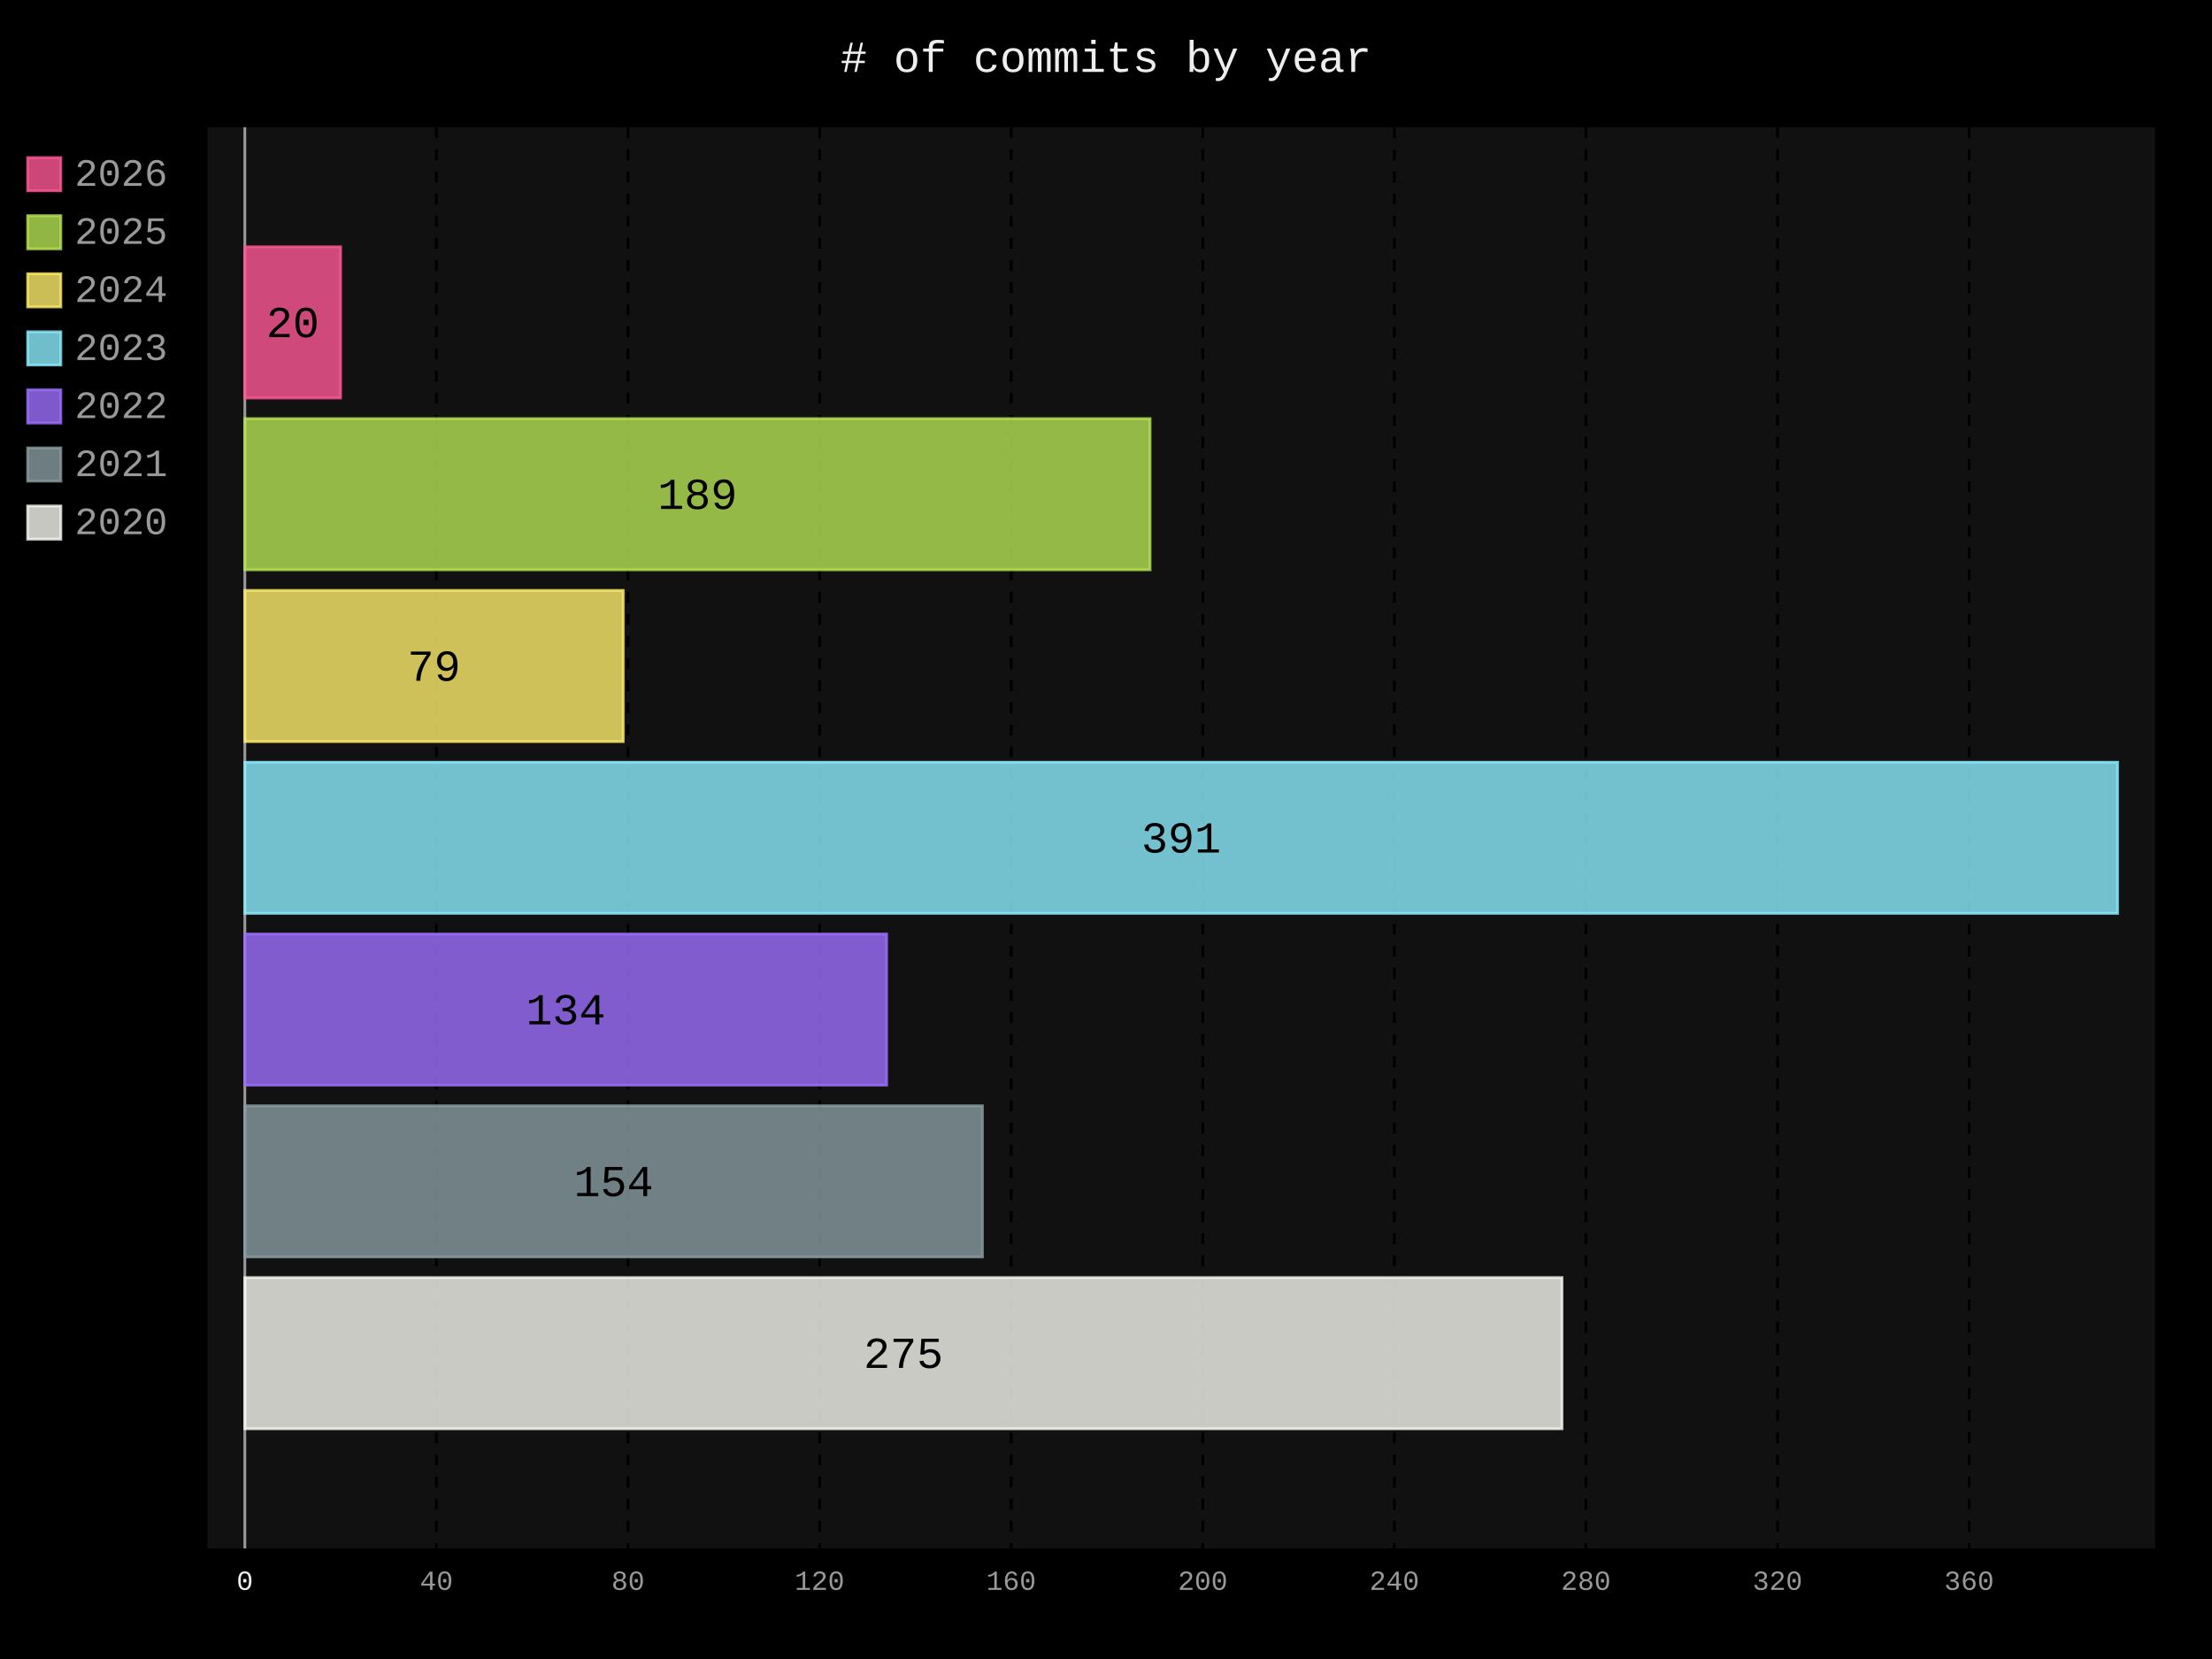
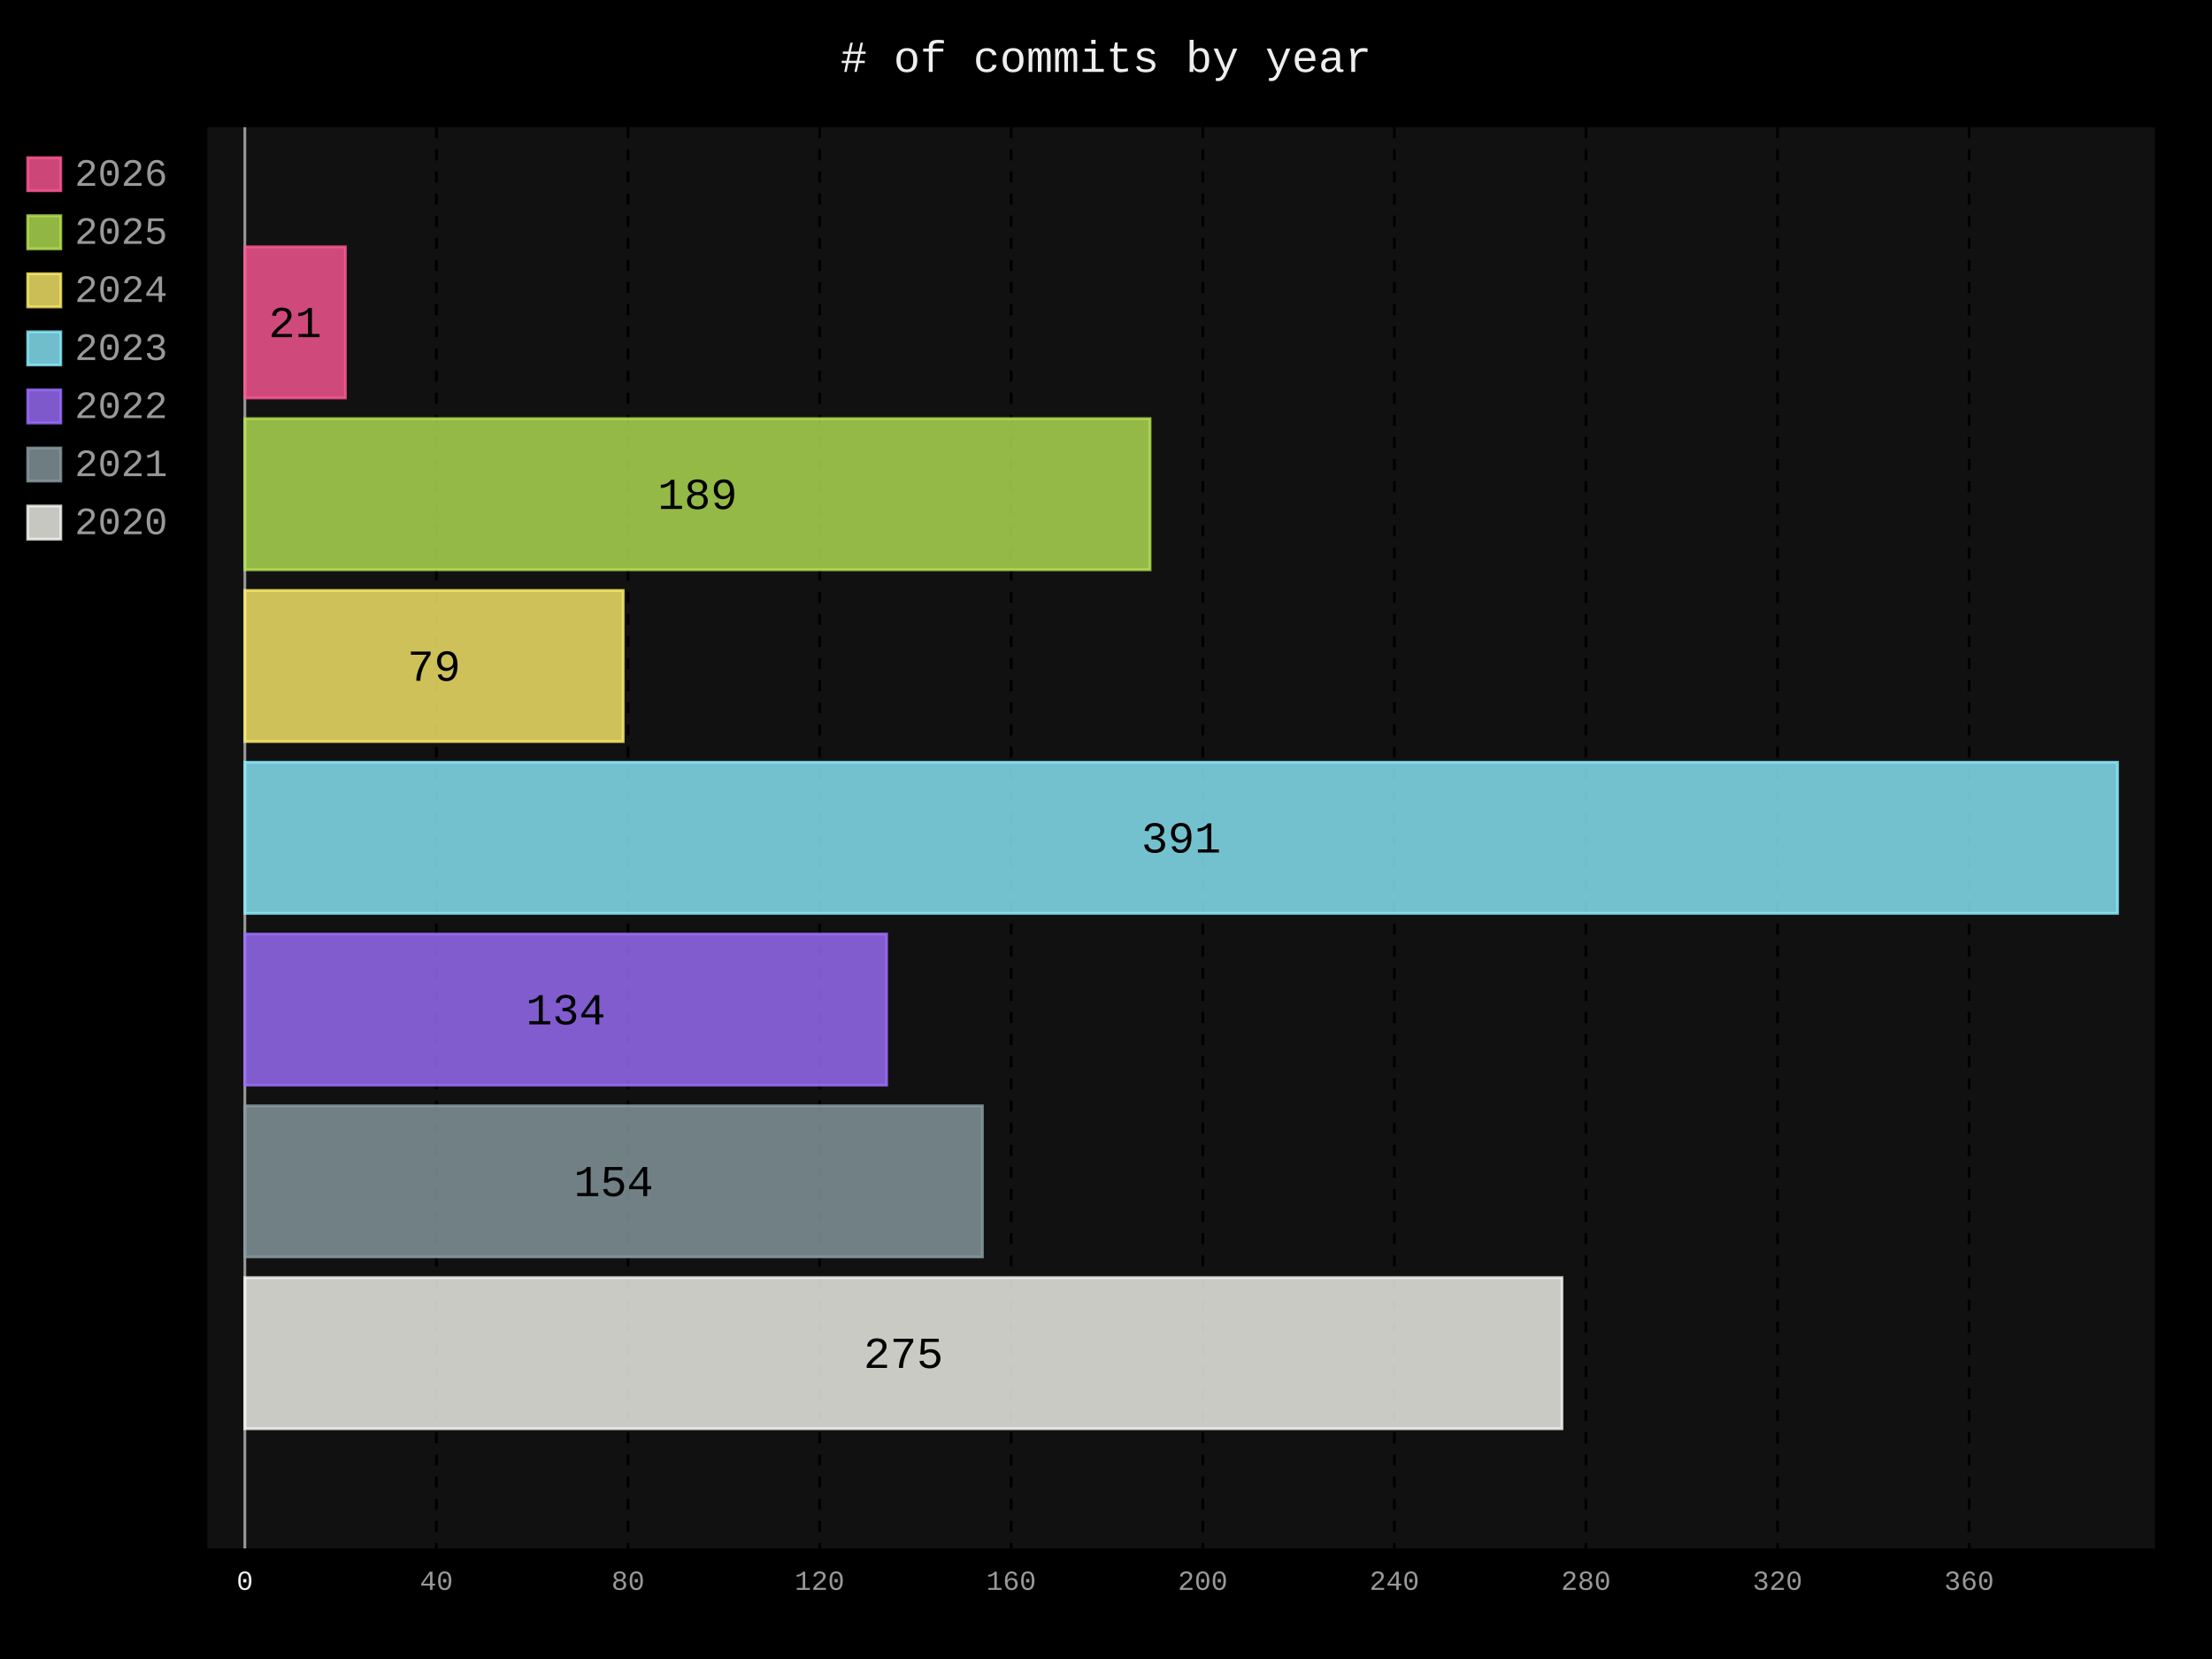
- <svg xmlns="http://www.w3.org/2000/svg" id="chart-53b7be9f-e69a-4b53-9471-e8e1e2b956cd" class="pygal-chart" viewBox="0 0 800 600">
+ <svg xmlns="http://www.w3.org/2000/svg" id="chart-52231f3c-773a-427d-9a10-bb5653760d78" class="pygal-chart" viewBox="0 0 800 600">
  <defs>
-     <style type="text/css">#chart-53b7be9f-e69a-4b53-9471-e8e1e2b956cd{-webkit-user-select:none;-webkit-font-smoothing:antialiased;font-family:Consolas,"Liberation Mono",Menlo,Courier,monospace}#chart-53b7be9f-e69a-4b53-9471-e8e1e2b956cd .title{font-family:Consolas,"Liberation Mono",Menlo,Courier,monospace;font-size:16px}#chart-53b7be9f-e69a-4b53-9471-e8e1e2b956cd .legends .legend text{font-family:Consolas,"Liberation Mono",Menlo,Courier,monospace;font-size:14px}#chart-53b7be9f-e69a-4b53-9471-e8e1e2b956cd .axis text{font-family:Consolas,"Liberation Mono",Menlo,Courier,monospace;font-size:10px}#chart-53b7be9f-e69a-4b53-9471-e8e1e2b956cd .axis text.major{font-family:Consolas,"Liberation Mono",Menlo,Courier,monospace;font-size:10px}#chart-53b7be9f-e69a-4b53-9471-e8e1e2b956cd .text-overlay text.value{font-family:Consolas,"Liberation Mono",Menlo,Courier,monospace;font-size:16px}#chart-53b7be9f-e69a-4b53-9471-e8e1e2b956cd .text-overlay text.label{font-family:Consolas,"Liberation Mono",Menlo,Courier,monospace;font-size:10px}#chart-53b7be9f-e69a-4b53-9471-e8e1e2b956cd .tooltip{font-family:Consolas,"Liberation Mono",Menlo,Courier,monospace;font-size:14px}#chart-53b7be9f-e69a-4b53-9471-e8e1e2b956cd text.no_data{font-family:Consolas,"Liberation Mono",Menlo,Courier,monospace;font-size:64px}
- #chart-53b7be9f-e69a-4b53-9471-e8e1e2b956cd{background-color:black}#chart-53b7be9f-e69a-4b53-9471-e8e1e2b956cd path,#chart-53b7be9f-e69a-4b53-9471-e8e1e2b956cd line,#chart-53b7be9f-e69a-4b53-9471-e8e1e2b956cd rect,#chart-53b7be9f-e69a-4b53-9471-e8e1e2b956cd circle{-webkit-transition:250ms;-moz-transition:250ms;transition:250ms}#chart-53b7be9f-e69a-4b53-9471-e8e1e2b956cd .graph &gt; .background{fill:black}#chart-53b7be9f-e69a-4b53-9471-e8e1e2b956cd .plot &gt; .background{fill:#111}#chart-53b7be9f-e69a-4b53-9471-e8e1e2b956cd .graph{fill:#999}#chart-53b7be9f-e69a-4b53-9471-e8e1e2b956cd text.no_data{fill:#eee}#chart-53b7be9f-e69a-4b53-9471-e8e1e2b956cd .title{fill:#eee}#chart-53b7be9f-e69a-4b53-9471-e8e1e2b956cd .legends .legend text{fill:#999}#chart-53b7be9f-e69a-4b53-9471-e8e1e2b956cd .legends .legend:hover text{fill:#eee}#chart-53b7be9f-e69a-4b53-9471-e8e1e2b956cd .axis .line{stroke:#eee}#chart-53b7be9f-e69a-4b53-9471-e8e1e2b956cd .axis .guide.line{stroke:#555}#chart-53b7be9f-e69a-4b53-9471-e8e1e2b956cd .axis .major.line{stroke:#999}#chart-53b7be9f-e69a-4b53-9471-e8e1e2b956cd .axis text.major{fill:#eee}#chart-53b7be9f-e69a-4b53-9471-e8e1e2b956cd .axis.y .guides:hover .guide.line,#chart-53b7be9f-e69a-4b53-9471-e8e1e2b956cd .line-graph .axis.x .guides:hover .guide.line,#chart-53b7be9f-e69a-4b53-9471-e8e1e2b956cd .stackedline-graph .axis.x .guides:hover .guide.line,#chart-53b7be9f-e69a-4b53-9471-e8e1e2b956cd .xy-graph .axis.x .guides:hover .guide.line{stroke:#eee}#chart-53b7be9f-e69a-4b53-9471-e8e1e2b956cd .axis .guides:hover text{fill:#eee}#chart-53b7be9f-e69a-4b53-9471-e8e1e2b956cd .reactive{fill-opacity:.8;stroke-opacity:.8;stroke-width:1}#chart-53b7be9f-e69a-4b53-9471-e8e1e2b956cd .ci{stroke:#999}#chart-53b7be9f-e69a-4b53-9471-e8e1e2b956cd .reactive.active,#chart-53b7be9f-e69a-4b53-9471-e8e1e2b956cd .active .reactive{fill-opacity:.4;stroke-opacity:.9;stroke-width:4}#chart-53b7be9f-e69a-4b53-9471-e8e1e2b956cd .ci .reactive.active{stroke-width:1.5}#chart-53b7be9f-e69a-4b53-9471-e8e1e2b956cd .series text{fill:#eee}#chart-53b7be9f-e69a-4b53-9471-e8e1e2b956cd .tooltip rect{fill:#111;stroke:#eee;-webkit-transition:opacity 250ms;-moz-transition:opacity 250ms;transition:opacity 250ms}#chart-53b7be9f-e69a-4b53-9471-e8e1e2b956cd .tooltip .label{fill:#999}#chart-53b7be9f-e69a-4b53-9471-e8e1e2b956cd .tooltip .label{fill:#999}#chart-53b7be9f-e69a-4b53-9471-e8e1e2b956cd .tooltip .legend{font-size:.8em;fill:#555}#chart-53b7be9f-e69a-4b53-9471-e8e1e2b956cd .tooltip .x_label{font-size:.6em;fill:#eee}#chart-53b7be9f-e69a-4b53-9471-e8e1e2b956cd .tooltip .xlink{font-size:.5em;text-decoration:underline}#chart-53b7be9f-e69a-4b53-9471-e8e1e2b956cd .tooltip .value{font-size:1.5em}#chart-53b7be9f-e69a-4b53-9471-e8e1e2b956cd .bound{font-size:.5em}#chart-53b7be9f-e69a-4b53-9471-e8e1e2b956cd .max-value{font-size:.75em;fill:#555}#chart-53b7be9f-e69a-4b53-9471-e8e1e2b956cd .map-element{fill:#111;stroke:#555 !important}#chart-53b7be9f-e69a-4b53-9471-e8e1e2b956cd .map-element .reactive{fill-opacity:inherit;stroke-opacity:inherit}#chart-53b7be9f-e69a-4b53-9471-e8e1e2b956cd .color-0,#chart-53b7be9f-e69a-4b53-9471-e8e1e2b956cd .color-0 a:visited{stroke:#ff5995;fill:#ff5995}#chart-53b7be9f-e69a-4b53-9471-e8e1e2b956cd .color-1,#chart-53b7be9f-e69a-4b53-9471-e8e1e2b956cd .color-1 a:visited{stroke:#b6e354;fill:#b6e354}#chart-53b7be9f-e69a-4b53-9471-e8e1e2b956cd .color-2,#chart-53b7be9f-e69a-4b53-9471-e8e1e2b956cd .color-2 a:visited{stroke:#feed6c;fill:#feed6c}#chart-53b7be9f-e69a-4b53-9471-e8e1e2b956cd .color-3,#chart-53b7be9f-e69a-4b53-9471-e8e1e2b956cd .color-3 a:visited{stroke:#8cedff;fill:#8cedff}#chart-53b7be9f-e69a-4b53-9471-e8e1e2b956cd .color-4,#chart-53b7be9f-e69a-4b53-9471-e8e1e2b956cd .color-4 a:visited{stroke:#9e6ffe;fill:#9e6ffe}#chart-53b7be9f-e69a-4b53-9471-e8e1e2b956cd .color-5,#chart-53b7be9f-e69a-4b53-9471-e8e1e2b956cd .color-5 a:visited{stroke:#899ca1;fill:#899ca1}#chart-53b7be9f-e69a-4b53-9471-e8e1e2b956cd .color-6,#chart-53b7be9f-e69a-4b53-9471-e8e1e2b956cd .color-6 a:visited{stroke:#f8f8f2;fill:#f8f8f2}#chart-53b7be9f-e69a-4b53-9471-e8e1e2b956cd .text-overlay .color-0 text{fill:black}#chart-53b7be9f-e69a-4b53-9471-e8e1e2b956cd .text-overlay .color-1 text{fill:black}#chart-53b7be9f-e69a-4b53-9471-e8e1e2b956cd .text-overlay .color-2 text{fill:black}#chart-53b7be9f-e69a-4b53-9471-e8e1e2b956cd .text-overlay .color-3 text{fill:black}#chart-53b7be9f-e69a-4b53-9471-e8e1e2b956cd .text-overlay .color-4 text{fill:black}#chart-53b7be9f-e69a-4b53-9471-e8e1e2b956cd .text-overlay .color-5 text{fill:black}#chart-53b7be9f-e69a-4b53-9471-e8e1e2b956cd .text-overlay .color-6 text{fill:black}
- #chart-53b7be9f-e69a-4b53-9471-e8e1e2b956cd text.no_data{text-anchor:middle}#chart-53b7be9f-e69a-4b53-9471-e8e1e2b956cd .guide.line{fill:none}#chart-53b7be9f-e69a-4b53-9471-e8e1e2b956cd .centered{text-anchor:middle}#chart-53b7be9f-e69a-4b53-9471-e8e1e2b956cd .title{text-anchor:middle}#chart-53b7be9f-e69a-4b53-9471-e8e1e2b956cd .legends .legend text{fill-opacity:1}#chart-53b7be9f-e69a-4b53-9471-e8e1e2b956cd .axis.x text{text-anchor:middle}#chart-53b7be9f-e69a-4b53-9471-e8e1e2b956cd .axis.x:not(.web) text[transform]{text-anchor:start}#chart-53b7be9f-e69a-4b53-9471-e8e1e2b956cd .axis.x:not(.web) text[transform].backwards{text-anchor:end}#chart-53b7be9f-e69a-4b53-9471-e8e1e2b956cd .axis.y text{text-anchor:end}#chart-53b7be9f-e69a-4b53-9471-e8e1e2b956cd .axis.y text[transform].backwards{text-anchor:start}#chart-53b7be9f-e69a-4b53-9471-e8e1e2b956cd .axis.y2 text{text-anchor:start}#chart-53b7be9f-e69a-4b53-9471-e8e1e2b956cd .axis.y2 text[transform].backwards{text-anchor:end}#chart-53b7be9f-e69a-4b53-9471-e8e1e2b956cd .axis .guide.line{stroke-dasharray:4,4;stroke:black}#chart-53b7be9f-e69a-4b53-9471-e8e1e2b956cd .axis .major.guide.line{stroke-dasharray:6,6;stroke:black}#chart-53b7be9f-e69a-4b53-9471-e8e1e2b956cd .horizontal .axis.y .guide.line,#chart-53b7be9f-e69a-4b53-9471-e8e1e2b956cd .horizontal .axis.y2 .guide.line,#chart-53b7be9f-e69a-4b53-9471-e8e1e2b956cd .vertical .axis.x .guide.line{opacity:0}#chart-53b7be9f-e69a-4b53-9471-e8e1e2b956cd .horizontal .axis.always_show .guide.line,#chart-53b7be9f-e69a-4b53-9471-e8e1e2b956cd .vertical .axis.always_show .guide.line{opacity:1 !important}#chart-53b7be9f-e69a-4b53-9471-e8e1e2b956cd .axis.y .guides:hover .guide.line,#chart-53b7be9f-e69a-4b53-9471-e8e1e2b956cd .axis.y2 .guides:hover .guide.line,#chart-53b7be9f-e69a-4b53-9471-e8e1e2b956cd .axis.x .guides:hover .guide.line{opacity:1}#chart-53b7be9f-e69a-4b53-9471-e8e1e2b956cd .axis .guides:hover text{opacity:1}#chart-53b7be9f-e69a-4b53-9471-e8e1e2b956cd .nofill{fill:none}#chart-53b7be9f-e69a-4b53-9471-e8e1e2b956cd .subtle-fill{fill-opacity:.2}#chart-53b7be9f-e69a-4b53-9471-e8e1e2b956cd .dot{stroke-width:1px;fill-opacity:1;stroke-opacity:1}#chart-53b7be9f-e69a-4b53-9471-e8e1e2b956cd .dot.active{stroke-width:5px}#chart-53b7be9f-e69a-4b53-9471-e8e1e2b956cd .dot.negative{fill:transparent}#chart-53b7be9f-e69a-4b53-9471-e8e1e2b956cd text,#chart-53b7be9f-e69a-4b53-9471-e8e1e2b956cd tspan{stroke:none !important}#chart-53b7be9f-e69a-4b53-9471-e8e1e2b956cd .series text.active{opacity:1}#chart-53b7be9f-e69a-4b53-9471-e8e1e2b956cd .tooltip rect{fill-opacity:.95;stroke-width:.5}#chart-53b7be9f-e69a-4b53-9471-e8e1e2b956cd .tooltip text{fill-opacity:1}#chart-53b7be9f-e69a-4b53-9471-e8e1e2b956cd .showable{visibility:hidden}#chart-53b7be9f-e69a-4b53-9471-e8e1e2b956cd .showable.shown{visibility:visible}#chart-53b7be9f-e69a-4b53-9471-e8e1e2b956cd .gauge-background{fill:rgba(229,229,229,1);stroke:none}#chart-53b7be9f-e69a-4b53-9471-e8e1e2b956cd .bg-lines{stroke:black;stroke-width:2px}</style>
+     <style type="text/css">#chart-52231f3c-773a-427d-9a10-bb5653760d78{-webkit-user-select:none;-webkit-font-smoothing:antialiased;font-family:Consolas,"Liberation Mono",Menlo,Courier,monospace}#chart-52231f3c-773a-427d-9a10-bb5653760d78 .title{font-family:Consolas,"Liberation Mono",Menlo,Courier,monospace;font-size:16px}#chart-52231f3c-773a-427d-9a10-bb5653760d78 .legends .legend text{font-family:Consolas,"Liberation Mono",Menlo,Courier,monospace;font-size:14px}#chart-52231f3c-773a-427d-9a10-bb5653760d78 .axis text{font-family:Consolas,"Liberation Mono",Menlo,Courier,monospace;font-size:10px}#chart-52231f3c-773a-427d-9a10-bb5653760d78 .axis text.major{font-family:Consolas,"Liberation Mono",Menlo,Courier,monospace;font-size:10px}#chart-52231f3c-773a-427d-9a10-bb5653760d78 .text-overlay text.value{font-family:Consolas,"Liberation Mono",Menlo,Courier,monospace;font-size:16px}#chart-52231f3c-773a-427d-9a10-bb5653760d78 .text-overlay text.label{font-family:Consolas,"Liberation Mono",Menlo,Courier,monospace;font-size:10px}#chart-52231f3c-773a-427d-9a10-bb5653760d78 .tooltip{font-family:Consolas,"Liberation Mono",Menlo,Courier,monospace;font-size:14px}#chart-52231f3c-773a-427d-9a10-bb5653760d78 text.no_data{font-family:Consolas,"Liberation Mono",Menlo,Courier,monospace;font-size:64px}
+ #chart-52231f3c-773a-427d-9a10-bb5653760d78{background-color:black}#chart-52231f3c-773a-427d-9a10-bb5653760d78 path,#chart-52231f3c-773a-427d-9a10-bb5653760d78 line,#chart-52231f3c-773a-427d-9a10-bb5653760d78 rect,#chart-52231f3c-773a-427d-9a10-bb5653760d78 circle{-webkit-transition:250ms;-moz-transition:250ms;transition:250ms}#chart-52231f3c-773a-427d-9a10-bb5653760d78 .graph &gt; .background{fill:black}#chart-52231f3c-773a-427d-9a10-bb5653760d78 .plot &gt; .background{fill:#111}#chart-52231f3c-773a-427d-9a10-bb5653760d78 .graph{fill:#999}#chart-52231f3c-773a-427d-9a10-bb5653760d78 text.no_data{fill:#eee}#chart-52231f3c-773a-427d-9a10-bb5653760d78 .title{fill:#eee}#chart-52231f3c-773a-427d-9a10-bb5653760d78 .legends .legend text{fill:#999}#chart-52231f3c-773a-427d-9a10-bb5653760d78 .legends .legend:hover text{fill:#eee}#chart-52231f3c-773a-427d-9a10-bb5653760d78 .axis .line{stroke:#eee}#chart-52231f3c-773a-427d-9a10-bb5653760d78 .axis .guide.line{stroke:#555}#chart-52231f3c-773a-427d-9a10-bb5653760d78 .axis .major.line{stroke:#999}#chart-52231f3c-773a-427d-9a10-bb5653760d78 .axis text.major{fill:#eee}#chart-52231f3c-773a-427d-9a10-bb5653760d78 .axis.y .guides:hover .guide.line,#chart-52231f3c-773a-427d-9a10-bb5653760d78 .line-graph .axis.x .guides:hover .guide.line,#chart-52231f3c-773a-427d-9a10-bb5653760d78 .stackedline-graph .axis.x .guides:hover .guide.line,#chart-52231f3c-773a-427d-9a10-bb5653760d78 .xy-graph .axis.x .guides:hover .guide.line{stroke:#eee}#chart-52231f3c-773a-427d-9a10-bb5653760d78 .axis .guides:hover text{fill:#eee}#chart-52231f3c-773a-427d-9a10-bb5653760d78 .reactive{fill-opacity:.8;stroke-opacity:.8;stroke-width:1}#chart-52231f3c-773a-427d-9a10-bb5653760d78 .ci{stroke:#999}#chart-52231f3c-773a-427d-9a10-bb5653760d78 .reactive.active,#chart-52231f3c-773a-427d-9a10-bb5653760d78 .active .reactive{fill-opacity:.4;stroke-opacity:.9;stroke-width:4}#chart-52231f3c-773a-427d-9a10-bb5653760d78 .ci .reactive.active{stroke-width:1.5}#chart-52231f3c-773a-427d-9a10-bb5653760d78 .series text{fill:#eee}#chart-52231f3c-773a-427d-9a10-bb5653760d78 .tooltip rect{fill:#111;stroke:#eee;-webkit-transition:opacity 250ms;-moz-transition:opacity 250ms;transition:opacity 250ms}#chart-52231f3c-773a-427d-9a10-bb5653760d78 .tooltip .label{fill:#999}#chart-52231f3c-773a-427d-9a10-bb5653760d78 .tooltip .label{fill:#999}#chart-52231f3c-773a-427d-9a10-bb5653760d78 .tooltip .legend{font-size:.8em;fill:#555}#chart-52231f3c-773a-427d-9a10-bb5653760d78 .tooltip .x_label{font-size:.6em;fill:#eee}#chart-52231f3c-773a-427d-9a10-bb5653760d78 .tooltip .xlink{font-size:.5em;text-decoration:underline}#chart-52231f3c-773a-427d-9a10-bb5653760d78 .tooltip .value{font-size:1.5em}#chart-52231f3c-773a-427d-9a10-bb5653760d78 .bound{font-size:.5em}#chart-52231f3c-773a-427d-9a10-bb5653760d78 .max-value{font-size:.75em;fill:#555}#chart-52231f3c-773a-427d-9a10-bb5653760d78 .map-element{fill:#111;stroke:#555 !important}#chart-52231f3c-773a-427d-9a10-bb5653760d78 .map-element .reactive{fill-opacity:inherit;stroke-opacity:inherit}#chart-52231f3c-773a-427d-9a10-bb5653760d78 .color-0,#chart-52231f3c-773a-427d-9a10-bb5653760d78 .color-0 a:visited{stroke:#ff5995;fill:#ff5995}#chart-52231f3c-773a-427d-9a10-bb5653760d78 .color-1,#chart-52231f3c-773a-427d-9a10-bb5653760d78 .color-1 a:visited{stroke:#b6e354;fill:#b6e354}#chart-52231f3c-773a-427d-9a10-bb5653760d78 .color-2,#chart-52231f3c-773a-427d-9a10-bb5653760d78 .color-2 a:visited{stroke:#feed6c;fill:#feed6c}#chart-52231f3c-773a-427d-9a10-bb5653760d78 .color-3,#chart-52231f3c-773a-427d-9a10-bb5653760d78 .color-3 a:visited{stroke:#8cedff;fill:#8cedff}#chart-52231f3c-773a-427d-9a10-bb5653760d78 .color-4,#chart-52231f3c-773a-427d-9a10-bb5653760d78 .color-4 a:visited{stroke:#9e6ffe;fill:#9e6ffe}#chart-52231f3c-773a-427d-9a10-bb5653760d78 .color-5,#chart-52231f3c-773a-427d-9a10-bb5653760d78 .color-5 a:visited{stroke:#899ca1;fill:#899ca1}#chart-52231f3c-773a-427d-9a10-bb5653760d78 .color-6,#chart-52231f3c-773a-427d-9a10-bb5653760d78 .color-6 a:visited{stroke:#f8f8f2;fill:#f8f8f2}#chart-52231f3c-773a-427d-9a10-bb5653760d78 .text-overlay .color-0 text{fill:black}#chart-52231f3c-773a-427d-9a10-bb5653760d78 .text-overlay .color-1 text{fill:black}#chart-52231f3c-773a-427d-9a10-bb5653760d78 .text-overlay .color-2 text{fill:black}#chart-52231f3c-773a-427d-9a10-bb5653760d78 .text-overlay .color-3 text{fill:black}#chart-52231f3c-773a-427d-9a10-bb5653760d78 .text-overlay .color-4 text{fill:black}#chart-52231f3c-773a-427d-9a10-bb5653760d78 .text-overlay .color-5 text{fill:black}#chart-52231f3c-773a-427d-9a10-bb5653760d78 .text-overlay .color-6 text{fill:black}
+ #chart-52231f3c-773a-427d-9a10-bb5653760d78 text.no_data{text-anchor:middle}#chart-52231f3c-773a-427d-9a10-bb5653760d78 .guide.line{fill:none}#chart-52231f3c-773a-427d-9a10-bb5653760d78 .centered{text-anchor:middle}#chart-52231f3c-773a-427d-9a10-bb5653760d78 .title{text-anchor:middle}#chart-52231f3c-773a-427d-9a10-bb5653760d78 .legends .legend text{fill-opacity:1}#chart-52231f3c-773a-427d-9a10-bb5653760d78 .axis.x text{text-anchor:middle}#chart-52231f3c-773a-427d-9a10-bb5653760d78 .axis.x:not(.web) text[transform]{text-anchor:start}#chart-52231f3c-773a-427d-9a10-bb5653760d78 .axis.x:not(.web) text[transform].backwards{text-anchor:end}#chart-52231f3c-773a-427d-9a10-bb5653760d78 .axis.y text{text-anchor:end}#chart-52231f3c-773a-427d-9a10-bb5653760d78 .axis.y text[transform].backwards{text-anchor:start}#chart-52231f3c-773a-427d-9a10-bb5653760d78 .axis.y2 text{text-anchor:start}#chart-52231f3c-773a-427d-9a10-bb5653760d78 .axis.y2 text[transform].backwards{text-anchor:end}#chart-52231f3c-773a-427d-9a10-bb5653760d78 .axis .guide.line{stroke-dasharray:4,4;stroke:black}#chart-52231f3c-773a-427d-9a10-bb5653760d78 .axis .major.guide.line{stroke-dasharray:6,6;stroke:black}#chart-52231f3c-773a-427d-9a10-bb5653760d78 .horizontal .axis.y .guide.line,#chart-52231f3c-773a-427d-9a10-bb5653760d78 .horizontal .axis.y2 .guide.line,#chart-52231f3c-773a-427d-9a10-bb5653760d78 .vertical .axis.x .guide.line{opacity:0}#chart-52231f3c-773a-427d-9a10-bb5653760d78 .horizontal .axis.always_show .guide.line,#chart-52231f3c-773a-427d-9a10-bb5653760d78 .vertical .axis.always_show .guide.line{opacity:1 !important}#chart-52231f3c-773a-427d-9a10-bb5653760d78 .axis.y .guides:hover .guide.line,#chart-52231f3c-773a-427d-9a10-bb5653760d78 .axis.y2 .guides:hover .guide.line,#chart-52231f3c-773a-427d-9a10-bb5653760d78 .axis.x .guides:hover .guide.line{opacity:1}#chart-52231f3c-773a-427d-9a10-bb5653760d78 .axis .guides:hover text{opacity:1}#chart-52231f3c-773a-427d-9a10-bb5653760d78 .nofill{fill:none}#chart-52231f3c-773a-427d-9a10-bb5653760d78 .subtle-fill{fill-opacity:.2}#chart-52231f3c-773a-427d-9a10-bb5653760d78 .dot{stroke-width:1px;fill-opacity:1;stroke-opacity:1}#chart-52231f3c-773a-427d-9a10-bb5653760d78 .dot.active{stroke-width:5px}#chart-52231f3c-773a-427d-9a10-bb5653760d78 .dot.negative{fill:transparent}#chart-52231f3c-773a-427d-9a10-bb5653760d78 text,#chart-52231f3c-773a-427d-9a10-bb5653760d78 tspan{stroke:none !important}#chart-52231f3c-773a-427d-9a10-bb5653760d78 .series text.active{opacity:1}#chart-52231f3c-773a-427d-9a10-bb5653760d78 .tooltip rect{fill-opacity:.95;stroke-width:.5}#chart-52231f3c-773a-427d-9a10-bb5653760d78 .tooltip text{fill-opacity:1}#chart-52231f3c-773a-427d-9a10-bb5653760d78 .showable{visibility:hidden}#chart-52231f3c-773a-427d-9a10-bb5653760d78 .showable.shown{visibility:visible}#chart-52231f3c-773a-427d-9a10-bb5653760d78 .gauge-background{fill:rgba(229,229,229,1);stroke:none}#chart-52231f3c-773a-427d-9a10-bb5653760d78 .bg-lines{stroke:black;stroke-width:2px}</style>
  </defs>
  <g class="graph horizontalbar-graph horizontal">
    <rect x="0" y="0" width="800" height="600" class="background" />
    <g transform="translate(75, 46)" class="plot">
      <rect x="0" y="0" width="704.4" height="514" class="background" />
      <g class="axis x always_show">
        <g class="guides">
          <path d="M13.546 0 v514" class="axis major line" />
          <text x="13.546" y="529.0" class="major">0</text>
        </g>
        <g class="guides">
          <path d="M82.836 0 v514" class="guide line" />
          <text x="82.836" y="529.0" class="">40</text>
        </g>
        <g class="guides">
          <path d="M152.126 0 v514" class="guide line" />
          <text x="152.126" y="529.0" class="">80</text>
        </g>
        <g class="guides">
          <path d="M221.416 0 v514" class="guide line" />
          <text x="221.416" y="529.0" class="">120</text>
        </g>
        <g class="guides">
          <path d="M290.705 0 v514" class="guide line" />
          <text x="290.705" y="529.0" class="">160</text>
        </g>
        <g class="guides">
          <path d="M359.995 0 v514" class="guide line" />
          <text x="359.995" y="529.0" class="">200</text>
        </g>
        <g class="guides">
          <path d="M429.285 0 v514" class="guide line" />
          <text x="429.285" y="529.0" class="">240</text>
        </g>
        <g class="guides">
          <path d="M498.575 0 v514" class="guide line" />
          <text x="498.575" y="529.0" class="">280</text>
        </g>
        <g class="guides">
          <path d="M567.864 0 v514" class="guide line" />
          <text x="567.864" y="529.0" class="">320</text>
        </g>
        <g class="guides">
          <path d="M637.154 0 v514" class="guide line" />
          <text x="637.154" y="529.0" class="">360</text>
        </g>
      </g>
      <g class="series serie-6 color-6">
        <g class="bars">
          <g class="bar">
            <rect x="13.546" y="416.058" rx="0" ry="0" width="476.367" height="54.676" class="rect reactive tooltip-trigger" />
          </g>
        </g>
      </g>
      <g class="series serie-5 color-5">
        <g class="bars">
          <g class="bar">
            <rect x="13.546" y="353.926" rx="0" ry="0" width="266.766" height="54.676" class="rect reactive tooltip-trigger" />
          </g>
        </g>
      </g>
      <g class="series serie-4 color-4">
        <g class="bars">
          <g class="bar">
            <rect x="13.546" y="291.794" rx="0" ry="0" width="232.121" height="54.676" class="rect reactive tooltip-trigger" />
          </g>
        </g>
      </g>
      <g class="series serie-3 color-3">
        <g class="bars">
          <g class="bar">
            <rect x="13.546" y="229.662" rx="0" ry="0" width="677.308" height="54.676" class="rect reactive tooltip-trigger" />
          </g>
        </g>
      </g>
      <g class="series serie-2 color-2">
        <g class="bars">
          <g class="bar">
            <rect x="13.546" y="167.53" rx="0" ry="0" width="136.847" height="54.676" class="rect reactive tooltip-trigger" />
          </g>
        </g>
      </g>
      <g class="series serie-1 color-1">
        <g class="bars">
          <g class="bar">
            <rect x="13.546" y="105.398" rx="0" ry="0" width="327.394" height="54.676" class="rect reactive tooltip-trigger" />
          </g>
        </g>
      </g>
      <g class="series serie-0 color-0">
        <g class="bars">
          <g class="bar">
-             <rect x="13.546" y="43.266" rx="0" ry="0" width="34.645" height="54.676" class="rect reactive tooltip-trigger" />
+             <rect x="13.546" y="43.266" rx="0" ry="0" width="36.377" height="54.676" class="rect reactive tooltip-trigger" />
          </g>
        </g>
      </g>
    </g>
    <g class="titles">
      <text x="400.0" y="26" class="title plot_title"># of commits by year</text>
    </g>
    <g transform="translate(75, 46)" class="plot overlay">
      <g class="series serie-6 color-6" />
      <g class="series serie-5 color-5" />
      <g class="series serie-4 color-4" />
      <g class="series serie-3 color-3" />
      <g class="series serie-2 color-2" />
      <g class="series serie-1 color-1" />
      <g class="series serie-0 color-0" />
    </g>
    <g transform="translate(75, 46)" class="plot text-overlay">
      <g class="series serie-6 color-6">
        <text text-anchor="middle" x="251.73" y="448.729" class="value">275</text>
      </g>
      <g class="series serie-5 color-5">
        <text text-anchor="middle" x="146.929" y="386.597" class="value">154</text>
      </g>
      <g class="series serie-4 color-4">
        <text text-anchor="middle" x="129.607" y="324.465" class="value">134</text>
      </g>
      <g class="series serie-3 color-3">
        <text text-anchor="middle" x="352.2" y="262.333" class="value">391</text>
      </g>
      <g class="series serie-2 color-2">
        <text text-anchor="middle" x="81.97" y="200.201" class="value">79</text>
      </g>
      <g class="series serie-1 color-1">
        <text text-anchor="middle" x="177.243" y="138.07" class="value">189</text>
      </g>
      <g class="series serie-0 color-0">
-         <text text-anchor="middle" x="30.869" y="75.938" class="value">20</text>
+         <text text-anchor="middle" x="31.735" y="75.938" class="value">21</text>
      </g>
    </g>
    <g transform="translate(75, 46)" class="plot tooltip-overlay">
      <g transform="translate(0 0)" style="opacity: 0" class="tooltip">
        <rect rx="0" ry="0" width="0" height="0" class="tooltip-box" />
        <g class="text" />
      </g>
    </g>
    <g transform="translate(10, 56)" class="legends">
      <g id="activate-serie-0" class="legend reactive activate-serie">
        <rect x="0.0" y="1.0" width="12" height="12" class="color-0 reactive" />
        <text x="17.0" y="11.2">2026</text>
      </g>
      <g id="activate-serie-1" class="legend reactive activate-serie">
        <rect x="0.0" y="22.0" width="12" height="12" class="color-1 reactive" />
        <text x="17.0" y="32.2">2025</text>
      </g>
      <g id="activate-serie-2" class="legend reactive activate-serie">
        <rect x="0.0" y="43.0" width="12" height="12" class="color-2 reactive" />
        <text x="17.0" y="53.2">2024</text>
      </g>
      <g id="activate-serie-3" class="legend reactive activate-serie">
        <rect x="0.0" y="64.0" width="12" height="12" class="color-3 reactive" />
        <text x="17.0" y="74.2">2023</text>
      </g>
      <g id="activate-serie-4" class="legend reactive activate-serie">
        <rect x="0.0" y="85.0" width="12" height="12" class="color-4 reactive" />
        <text x="17.0" y="95.2">2022</text>
      </g>
      <g id="activate-serie-5" class="legend reactive activate-serie">
        <rect x="0.0" y="106.0" width="12" height="12" class="color-5 reactive" />
        <text x="17.0" y="116.2">2021</text>
      </g>
      <g id="activate-serie-6" class="legend reactive activate-serie">
        <rect x="0.0" y="127.0" width="12" height="12" class="color-6 reactive" />
        <text x="17.0" y="137.2">2020</text>
      </g>
    </g>
    <g transform="translate(790, 56)" class="legends" />
  </g>
</svg>
